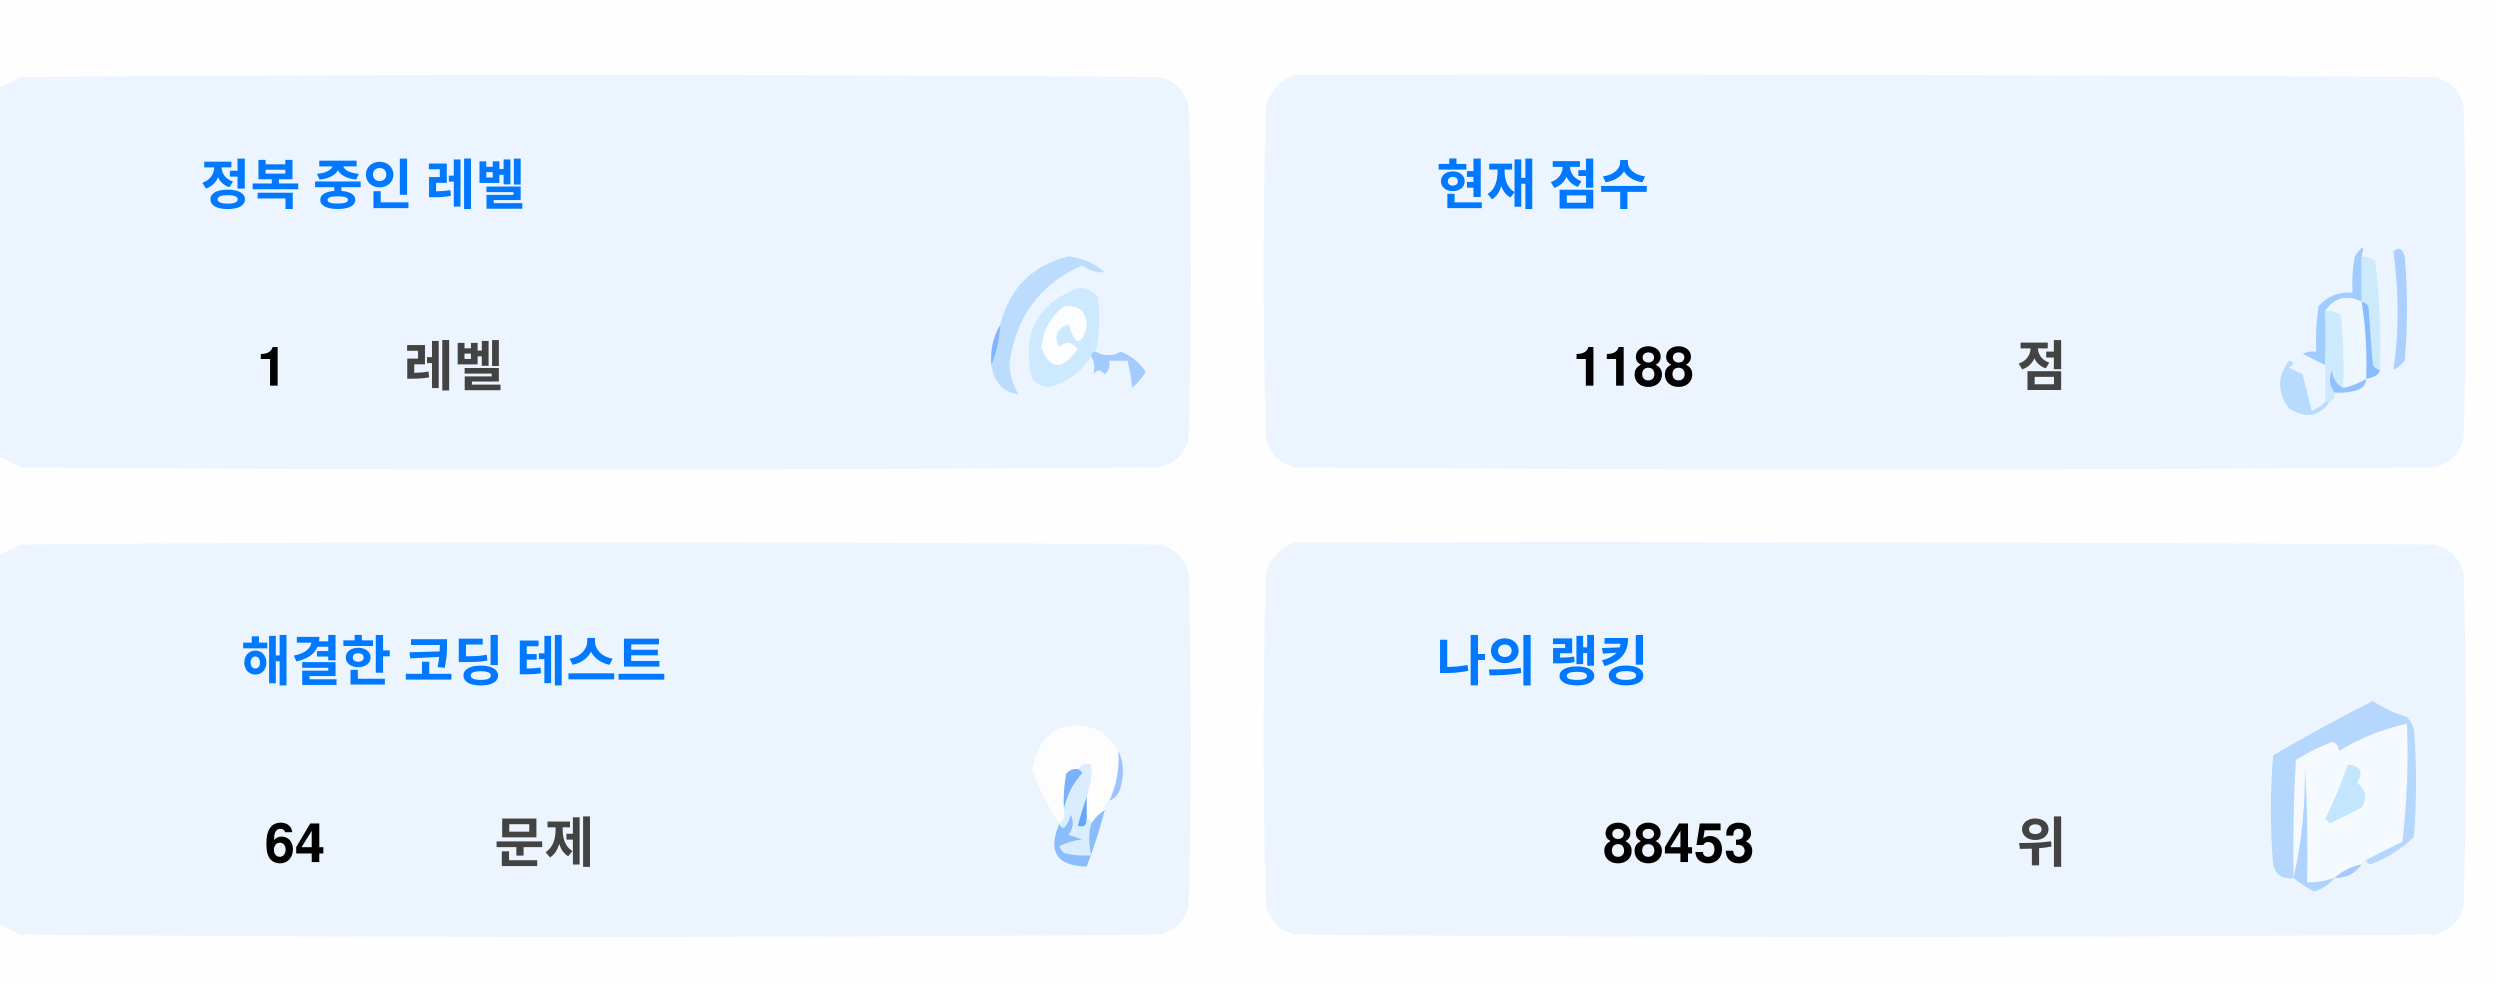
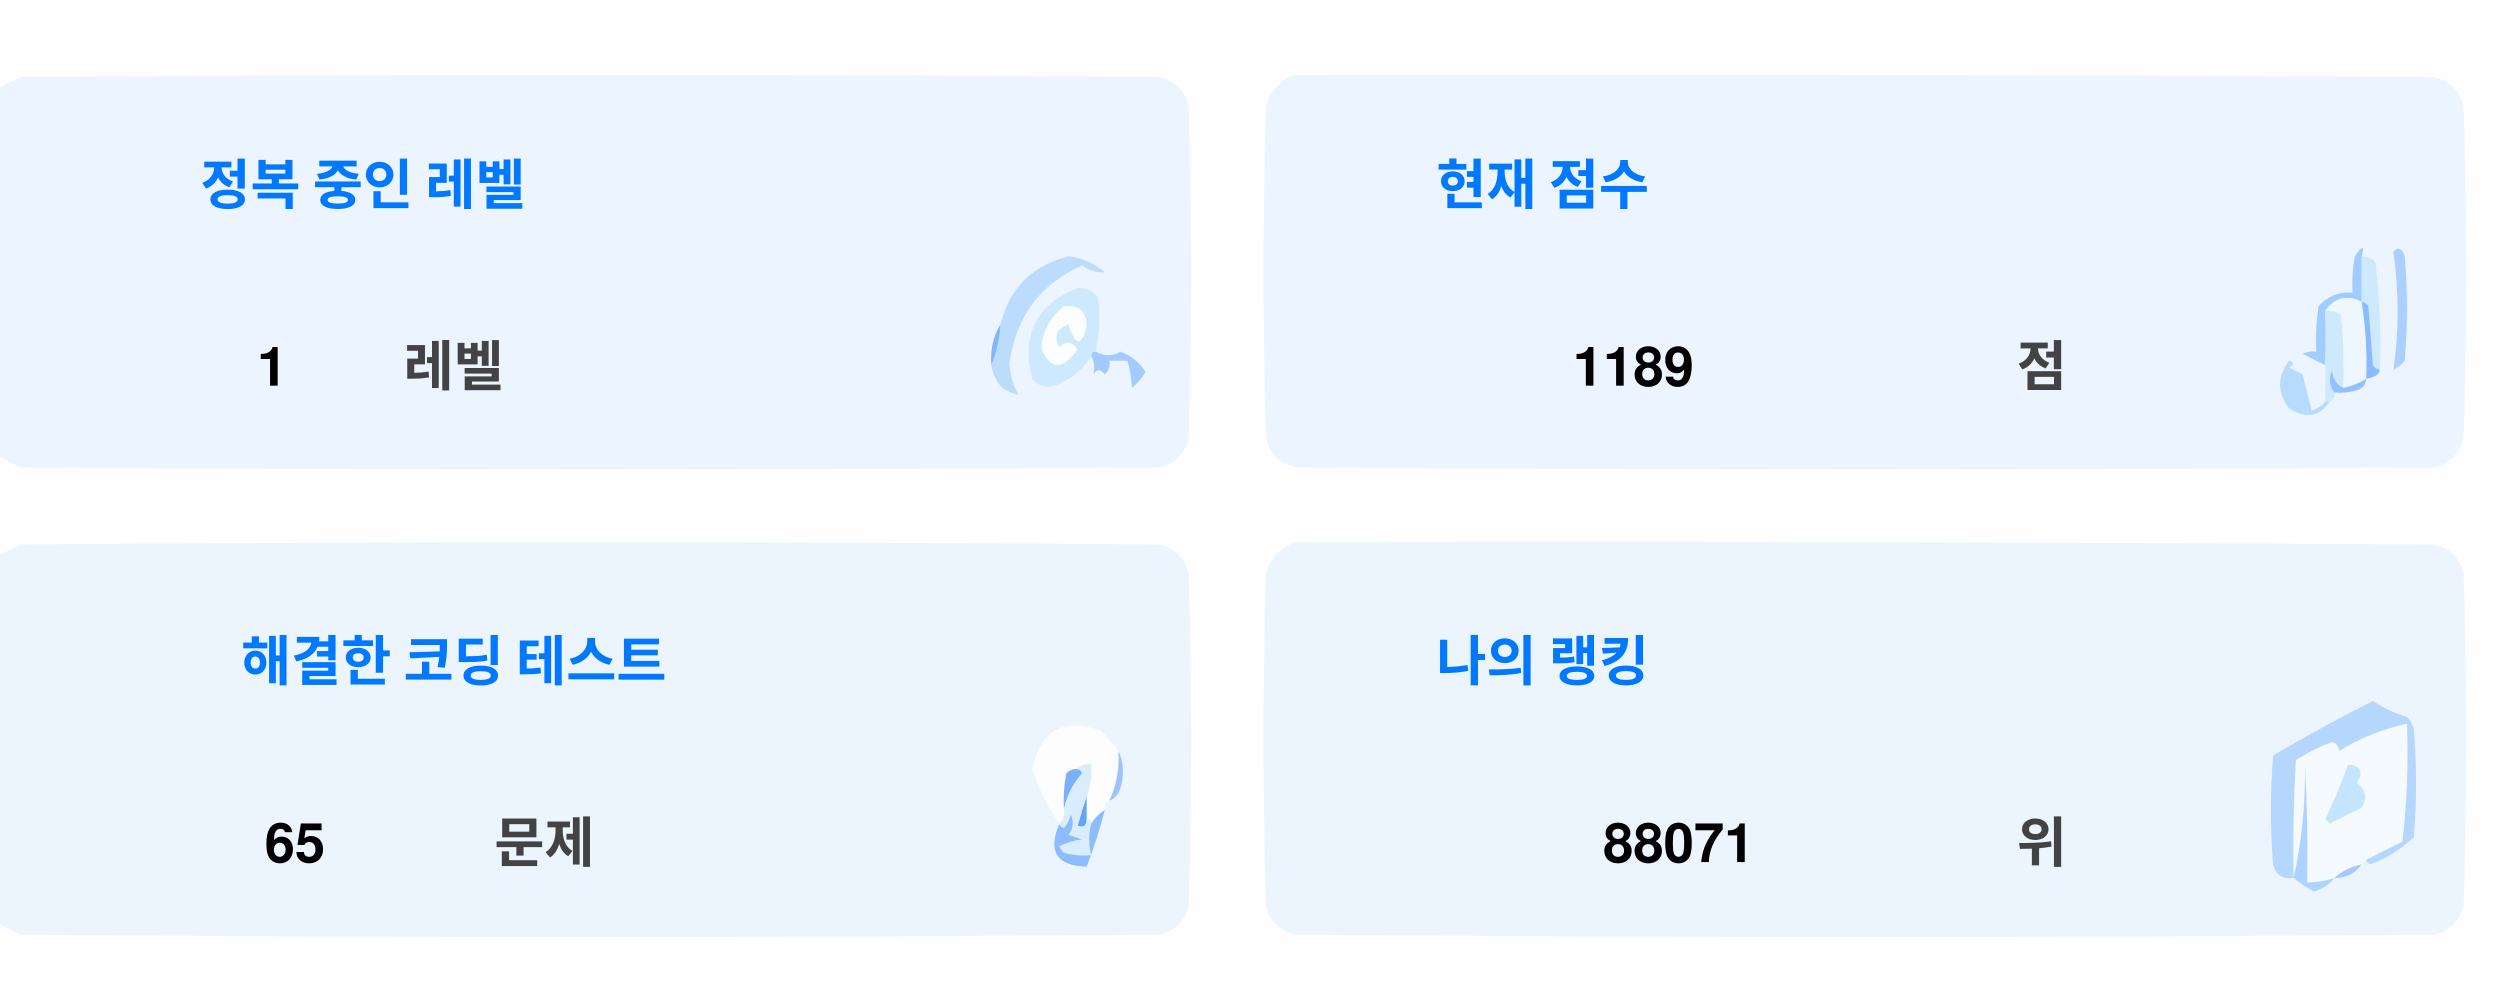
<svg xmlns="http://www.w3.org/2000/svg" version="1.1" width="551px" height="217px" style="shape-rendering:geometricPrecision; text-rendering:geometricPrecision; image-rendering:optimizeQuality; fill-rule:evenodd; clip-rule:evenodd">
  <style>.title {fill: #434343;font-size: 1rem;line-height: 1.5rem;font-weight: bold;font-family: -apple-system, BlinkMacSystemFont, Segoe UI, Helvetica, Arial, sans-serif, Apple Color Emoji, Segoe UI Emoji;}.desc {fill: #434343;font-size: 2.5rem;font-weight: bold;line-height: 1.5rem;font-family: -apple-system, BlinkMacSystemFont, Segoe UI, Helvetica, Arial, sans-serif, Apple Color Emoji, Segoe UI Emoji;}.desc-2 {fill: #434343;font-size: 1rem;font-weight: bold;line-height: 1.5rem;font-family: -apple-system, BlinkMacSystemFont, Segoe UI, Helvetica, Arial, sans-serif, Apple Color Emoji, Segoe UI Emoji;}.text, .desc {animation: twinkling 4s ease-in-out infinite;}@keyframes twinkling {40% { opacity: 1; }50% { opacity: 0.5; }60% { opacity: 1; }70% { opacity: 0.5; }80% { opacity: 1; }}</style>
  <g>
    <path style="opacity:1" fill="#fefefe" d="M -0.5,-0.5 C 183.167,-0.5 366.833,-0.5 550.5,-0.5C 550.5,71.833 550.5,144.167 550.5,216.5C 366.833,216.5 183.167,216.5 -0.5,216.5C -0.5,212.167 -0.5,207.833 -0.5,203.5C 1.14,204.32 2.807,205.153 4.5,206C 88.167,206.667 171.833,206.667 255.5,206C 259,205.167 261.167,203 262,199.5C 262.667,175.167 262.667,150.833 262,126.5C 261.167,123 259,120.833 255.5,120C 171.833,119.333 88.167,119.333 4.5,120C 2.807,120.847 1.14,121.68 -0.5,122.5C -0.5,115.167 -0.5,107.833 -0.5,100.5C 1.14,101.32 2.807,102.153 4.5,103C 88.167,103.667 171.833,103.667 255.5,103C 259,102.167 261.167,100 262,96.5C 262.667,72.167 262.667,47.833 262,23.5C 261.167,20 259,17.833 255.5,17C 171.833,16.333 88.167,16.333 4.5,17C 2.807,17.847 1.14,18.68 -0.5,19.5C -0.5,12.833 -0.5,6.167 -0.5,-0.5 Z" />
  </g>
  <g>
    <path style="opacity:1" fill="#ecf5ff" d="M -0.5,100.5 C -0.5,73.5 -0.5,46.5 -0.5,19.5C 1.14,18.68 2.807,17.847 4.5,17C 88.167,16.333 171.833,16.333 255.5,17C 259,17.833 261.167,20 262,23.5C 262.667,47.833 262.667,72.167 262,96.5C 261.167,100 259,102.167 255.5,103C 171.833,103.667 88.167,103.667 4.5,103C 2.807,102.153 1.14,101.32 -0.5,100.5 Z" />
  </g>
  <g>
    <path style="opacity:1" fill="#ecf5ff" d="M 285.5,16.5 C 369.167,16.333 452.834,16.5 536.5,17C 540,17.833 542.167,20 543,23.5C 543.667,47.833 543.667,72.167 543,96.5C 542.167,100 540,102.167 536.5,103C 452.833,103.667 369.167,103.667 285.5,103C 282,102.167 279.833,100 279,96.5C 278.333,72.167 278.333,47.833 279,23.5C 280.018,19.985 282.185,17.652 285.5,16.5 Z" />
  </g>
  <g>
    <path style="opacity:1" fill="#cdeafd" d="M 520.5,56.5 C 521.583,56.539 522.583,56.873 523.5,57.5C 524.498,65.472 524.831,73.472 524.5,81.5C 523.883,81.389 523.383,81.056 523,80.5C 522.667,76.167 522.333,71.833 522,67.5C 521.617,66.944 521.117,66.611 520.5,66.5C 520.5,63.167 520.5,59.833 520.5,56.5 Z" />
  </g>
  <g>
    <path style="opacity:1" fill="#abcfff" d="M 527.5,55.5 C 528.566,54.308 529.399,54.641 530,56.5C 530.667,64.167 530.667,71.833 530,79.5C 529.311,80.357 528.478,81.023 527.5,81.5C 528.758,73.08 528.758,64.414 527.5,55.5 Z" />
  </g>
  <g>
    <path style="opacity:1" fill="#bbdcfd" d="M 218.5,80.5 C 219.657,77.727 220.324,74.727 220.5,71.5C 222.49,63.51 227.49,58.51 235.5,56.5C 238.528,56.847 241.194,58.014 243.5,60C 241.744,60.141 240.078,59.641 238.5,58.5C 229.247,62.607 223.914,69.773 222.5,80C 222.565,82.526 223.232,84.859 224.5,87C 221.07,86.397 219.07,84.231 218.5,80.5 Z" />
  </g>
  <g>
    <path style="opacity:1" fill="#cde9fd" d="M 241.5,77.5 C 240.833,77.5 240.5,77.833 240.5,78.5C 238.628,81.529 235.961,83.695 232.5,85C 230.536,85.624 228.869,85.124 227.5,83.5C 225.021,73.791 228.354,67.124 237.5,63.5C 239.374,63.39 240.874,64.056 242,65.5C 242.497,69.524 242.331,73.524 241.5,77.5 Z" />
  </g>
  <g>
    <path style="opacity:1" fill="#fcfdfe" d="M 234.5,67.5 C 237.826,67.162 239.493,68.662 239.5,72C 238.334,76.434 237,76.267 235.5,71.5C 232.832,72.515 232.166,74.182 233.5,76.5C 235.017,75.089 236.351,75.256 237.5,77C 234.006,81.771 231.34,81.605 229.5,76.5C 229.904,72.771 231.571,69.771 234.5,67.5 Z" />
  </g>
  <g>
    <path style="opacity:1" fill="#a1ccfe" d="M 520.5,56.5 C 520.5,59.833 520.5,63.167 520.5,66.5C 517.238,64.922 514.572,65.589 512.5,68.5C 512.617,72.81 512.617,76.81 512.5,80.5C 510.86,79.68 509.193,78.847 507.5,78C 508.448,77.517 509.448,77.35 510.5,77.5C 510.335,74.15 510.502,70.817 511,67.5C 512.995,65.253 515.495,64.253 518.5,64.5C 518.336,61.813 518.503,59.146 519,56.5C 520.731,53.969 521.231,53.969 520.5,56.5 Z" />
  </g>
  <g>
    <path style="opacity:1" fill="#cde9fd" d="M 512.5,68.5 C 513.822,68.33 514.989,68.663 516,69.5C 516.499,74.823 516.666,80.156 516.5,85.5C 514.955,84.77 514.122,83.437 514,81.5C 513.22,83.387 513.387,85.054 514.5,86.5C 514.672,87.492 514.338,88.158 513.5,88.5C 513.167,88.5 512.833,88.5 512.5,88.5C 512.5,85.833 512.5,83.167 512.5,80.5C 512.617,76.81 512.617,72.81 512.5,68.5 Z" />
  </g>
  <g>
    <path style="opacity:1" fill="#eef6fe" d="M 520.5,66.5 C 521.407,72.106 521.74,77.773 521.5,83.5C 519.95,84.441 518.284,85.108 516.5,85.5C 516.666,80.156 516.499,74.823 516,69.5C 514.989,68.663 513.822,68.33 512.5,68.5C 514.572,65.589 517.238,64.922 520.5,66.5 Z" />
  </g>
  <g>
    <path style="opacity:1" fill="#88bcff" d="M 520.5,66.5 C 521.117,66.611 521.617,66.944 522,67.5C 522.333,71.833 522.667,76.167 523,80.5C 523.383,81.056 523.883,81.389 524.5,81.5C 524.445,82.469 523.445,83.136 521.5,83.5C 521.74,77.773 521.407,72.106 520.5,66.5 Z" />
  </g>
  <g>
    <path style="opacity:1" fill="#82b5fe" d="M 220.5,71.5 C 220.324,74.727 219.657,77.727 218.5,80.5C 218.215,77.171 218.882,74.171 220.5,71.5 Z" />
  </g>
  <g>
    <path style="opacity:1" fill="#a3cbfe" d="M 240.5,78.5 C 240.5,77.833 240.833,77.5 241.5,77.5C 243.391,78.536 245.224,78.536 247,77.5C 249.391,78.429 251.225,79.929 252.5,82C 251.681,83.319 250.681,84.486 249.5,85.5C 249.409,83.777 249.075,81.777 248.5,79.5C 247.167,79.5 245.833,79.5 244.5,79.5C 244.719,80.675 244.386,81.675 243.5,82.5C 242.575,81.359 241.741,81.359 241,82.5C 241.331,80.981 241.164,79.648 240.5,78.5 Z" />
  </g>
  <g>
    <path style="opacity:1" fill="#b7dbfd" d="M 512.5,88.5 C 512.833,88.5 513.167,88.5 513.5,88.5C 511.199,91.857 508.199,92.357 504.5,90C 501.872,86.535 501.872,83.035 504.5,79.5C 505.696,79.846 505.696,80.346 504.5,81C 505.5,81.5 506.5,82 507.5,82.5C 508.167,85.167 508.833,87.833 509.5,90.5C 510.739,90.058 511.739,89.391 512.5,88.5 Z" />
  </g>
  <g>
    <path style="opacity:1" fill="#92c1fe" d="M 516.5,85.5 C 518.284,85.108 519.95,84.441 521.5,83.5C 521.423,84.75 520.756,85.583 519.5,86C 517.866,86.493 516.199,86.66 514.5,86.5C 513.387,85.054 513.22,83.387 514,81.5C 514.122,83.437 514.955,84.77 516.5,85.5 Z" />
  </g>
  <g>
    <path style="opacity:1" fill="#ecf5fe" d="M -0.5,203.5 C -0.5,176.5 -0.5,149.5 -0.5,122.5C 1.14,121.68 2.807,120.847 4.5,120C 88.167,119.333 171.833,119.333 255.5,120C 259,120.833 261.167,123 262,126.5C 262.667,150.833 262.667,175.167 262,199.5C 261.167,203 259,205.167 255.5,206C 171.833,206.667 88.167,206.667 4.5,206C 2.807,205.153 1.14,204.32 -0.5,203.5 Z" />
  </g>
  <g>
    <path style="opacity:1" fill="#ecf5fe" d="M 285.5,119.5 C 369.167,119.333 452.834,119.5 536.5,120C 540,120.833 542.167,123 543,126.5C 543.667,150.833 543.667,175.167 543,199.5C 542.167,203 540,205.167 536.5,206C 452.833,206.667 369.167,206.667 285.5,206C 282,205.167 279.833,203 279,199.5C 278.333,175.167 278.333,150.833 279,126.5C 280.018,122.985 282.185,120.652 285.5,119.5 Z" />
  </g>
  <g>
    <path style="opacity:1" fill="#fdfdfe" d="M 246.5,165.5 C 246.758,169.367 246.092,173.034 244.5,176.5C 243.662,176.842 243.328,177.508 243.5,178.5C 242.272,179.306 241.272,180.306 240.5,181.5C 240.5,180.833 240.167,180.5 239.5,180.5C 239.5,178.833 239.5,177.167 239.5,175.5C 240.369,173.283 240.702,170.95 240.5,168.5C 239.209,168.263 238.209,168.596 237.5,169.5C 236.504,169.414 235.671,169.748 235,170.5C 234.503,173.146 234.336,175.813 234.5,178.5C 234.737,179.791 234.404,180.791 233.5,181.5C 230.986,177.806 228.986,173.806 227.5,169.5C 229.309,160.957 234.309,158.124 242.5,161C 244.07,162.397 245.404,163.897 246.5,165.5 Z" />
  </g>
  <g>
    <path style="opacity:1" fill="#f5faff" d="M 521.5,189.5 C 520.833,189.5 520.5,189.833 520.5,190.5C 518.181,190.992 516.181,191.992 514.5,193.5C 512.565,194.15 510.565,194.483 508.5,194.5C 508.666,185.827 508.5,177.16 508,168.5C 508.141,177.227 507.308,185.56 505.5,193.5C 505.334,184.827 505.5,176.16 506,167.5C 508.527,165.903 511.194,164.57 514,163.5C 515.011,163.892 515.511,164.559 515.5,165.5C 520.21,162.641 525.21,160.641 530.5,159.5C 530.831,168.192 530.498,176.859 529.5,185.5C 526.807,186.847 524.14,188.18 521.5,189.5 Z" />
  </g>
  <g>
    <path style="opacity:1" fill="#b6d7fd" d="M 521.5,189.5 C 524.14,188.18 526.807,186.847 529.5,185.5C 530.498,176.859 530.831,168.192 530.5,159.5C 525.21,160.641 520.21,162.641 515.5,165.5C 515.511,164.559 515.011,163.892 514,163.5C 511.194,164.57 508.527,165.903 506,167.5C 505.5,176.16 505.334,184.827 505.5,193.5C 503.089,193.863 501.589,192.863 501,190.5C 500.333,182.5 500.333,174.5 501,166.5C 508.173,162.246 515.507,158.246 523,154.5C 525.304,156.068 527.804,157.235 530.5,158C 531.126,158.75 531.626,159.584 532,160.5C 532.667,168.5 532.667,176.5 532,184.5C 529.292,187.111 526.125,189.111 522.5,190.5C 521.893,190.376 521.56,190.043 521.5,189.5 Z" />
  </g>
  <g>
    <path style="opacity:1" fill="#c3e5fe" d="M 517.5,168.5 C 520.317,168.801 520.984,170.134 519.5,172.5C 521.439,174.122 521.772,175.956 520.5,178C 518.167,179.167 515.833,180.333 513.5,181.5C 513.167,181.167 512.833,180.833 512.5,180.5C 514.414,176.515 516.081,172.515 517.5,168.5 Z" />
  </g>
  <g>
    <path style="opacity:1" fill="#7ab1fc" d="M 237.5,169.5 C 238.043,169.56 238.376,169.893 238.5,170.5C 236.395,172.836 235.062,175.503 234.5,178.5C 234.336,175.813 234.503,173.146 235,170.5C 235.671,169.748 236.504,169.414 237.5,169.5 Z" />
  </g>
  <g>
    <path style="opacity:1" fill="#afd3ff" d="M 514.5,193.5 C 513.378,194.947 511.878,195.947 510,196.5C 508.348,195.601 506.848,194.601 505.5,193.5C 507.308,185.56 508.141,177.227 508,168.5C 508.5,177.16 508.666,185.827 508.5,194.5C 510.565,194.483 512.565,194.15 514.5,193.5 Z" />
  </g>
  <g>
    <path style="opacity:1" fill="#9cc3fd" d="M 246.5,165.5 C 247.634,167.966 247.801,170.633 247,173.5C 246.623,174.942 245.79,175.942 244.5,176.5C 246.092,173.034 246.758,169.367 246.5,165.5 Z" />
  </g>
  <g>
    <path style="opacity:1" fill="#62a6fc" d="M 239.5,175.5 C 239.5,177.167 239.5,178.833 239.5,180.5C 239.483,182.028 238.816,182.528 237.5,182C 238.117,179.723 238.784,177.556 239.5,175.5 Z" />
  </g>
  <g>
    <path style="opacity:1" fill="#daedfe" d="M 237.5,169.5 C 238.209,168.596 239.209,168.263 240.5,168.5C 240.702,170.95 240.369,173.283 239.5,175.5C 238.784,177.556 238.117,179.723 237.5,182C 238.816,182.528 239.483,182.028 239.5,180.5C 240.167,180.5 240.5,180.833 240.5,181.5C 239.918,183.669 239.918,186.002 240.5,188.5C 238.473,188.662 236.473,188.495 234.5,188C 234.043,187.586 233.709,187.086 233.5,186.5C 235.078,185.702 236.744,185.202 238.5,185C 237.5,184.667 236.5,184.333 235.5,184C 236.554,182.612 236.72,181.112 236,179.5C 235.751,180.624 235.251,181.624 234.5,182.5C 233.893,182.376 233.56,182.043 233.5,181.5C 234.404,180.791 234.737,179.791 234.5,178.5C 235.062,175.503 236.395,172.836 238.5,170.5C 238.376,169.893 238.043,169.56 237.5,169.5 Z" />
  </g>
  <g>
    <path style="opacity:1" fill="#8bbcfd" d="M 243.5,178.5 C 242.395,182.803 241.062,186.969 239.5,191C 232.857,190.847 230.857,187.68 233.5,181.5C 233.56,182.043 233.893,182.376 234.5,182.5C 235.251,181.624 235.751,180.624 236,179.5C 236.72,181.112 236.554,182.612 235.5,184C 236.5,184.333 237.5,184.667 238.5,185C 236.744,185.202 235.078,185.702 233.5,186.5C 233.709,187.086 234.043,187.586 234.5,188C 236.473,188.495 238.473,188.662 240.5,188.5C 239.918,186.002 239.918,183.669 240.5,181.5C 241.272,180.306 242.272,179.306 243.5,178.5 Z" />
  </g>
  <g>
    <path style="opacity:1" fill="#a4c8ff" d="M 520.5,190.5 C 519.089,192.539 517.089,193.539 514.5,193.5C 516.181,191.992 518.181,190.992 520.5,190.5 Z" />
  </g>
  <text text-anchor="middle" x="80" y="45" class="title" style="fill:#0078ff;" stroke="#none" stroke-width="1">정복 중인 레벨</text>
  <text text-anchor="middle" x="60" y="85" class="desc" style="fill:#000000;" stroke="#none" stroke-width="1">1</text>
  <text text-anchor="middle" x="100" y="85" class="desc-2" style="fill:#434343;" stroke="#none" stroke-width="1">레벨</text>
  <text text-anchor="middle" x="340" y="45" class="title" style="fill:#0078ff;" stroke="#none" stroke-width="1">현재 점수</text>
-   <text text-anchor="middle" x="360" y="85" class="desc" style="fill:#000000;" stroke="#none" stroke-width="1">1188</text>
+   <text text-anchor="middle" x="360" y="85" class="desc" style="fill:#000000;" stroke="#none" stroke-width="1">1189</text>
  <text text-anchor="middle" x="450" y="85" class="desc-2" style="fill:#434343;" stroke="#none" stroke-width="1">점</text>
  <text text-anchor="middle" x="100" y="150" class="title" style="fill:#0078ff;" stroke="#none" stroke-width="1">해결한 코딩 테스트</text>
-   <text text-anchor="middle" x="65" y="190" class="desc" style="fill:#000000;" stroke="#none" stroke-width="1">64</text>
+   <text text-anchor="middle" x="65" y="190" class="desc" style="fill:#000000;" stroke="#none" stroke-width="1">65</text>
  <text text-anchor="middle" x="120" y="190" class="desc-2" style="fill:#434343;" stroke="#none" stroke-width="1">문제</text>
  <text text-anchor="middle" x="340" y="150" class="title" style="fill:#0078ff;" stroke="#none" stroke-width="1">나의 랭킹</text>
-   <text text-anchor="middle" x="370" y="190" class="desc" style="fill:#000000;" stroke="#none" stroke-width="1">88453</text>
+   <text text-anchor="middle" x="370" y="190" class="desc" style="fill:#000000;" stroke="#none" stroke-width="1">88071</text>
  <text text-anchor="middle" x="450" y="190" class="desc-2" style="fill:#434343;" stroke="#none" stroke-width="1">위</text>
</svg>
